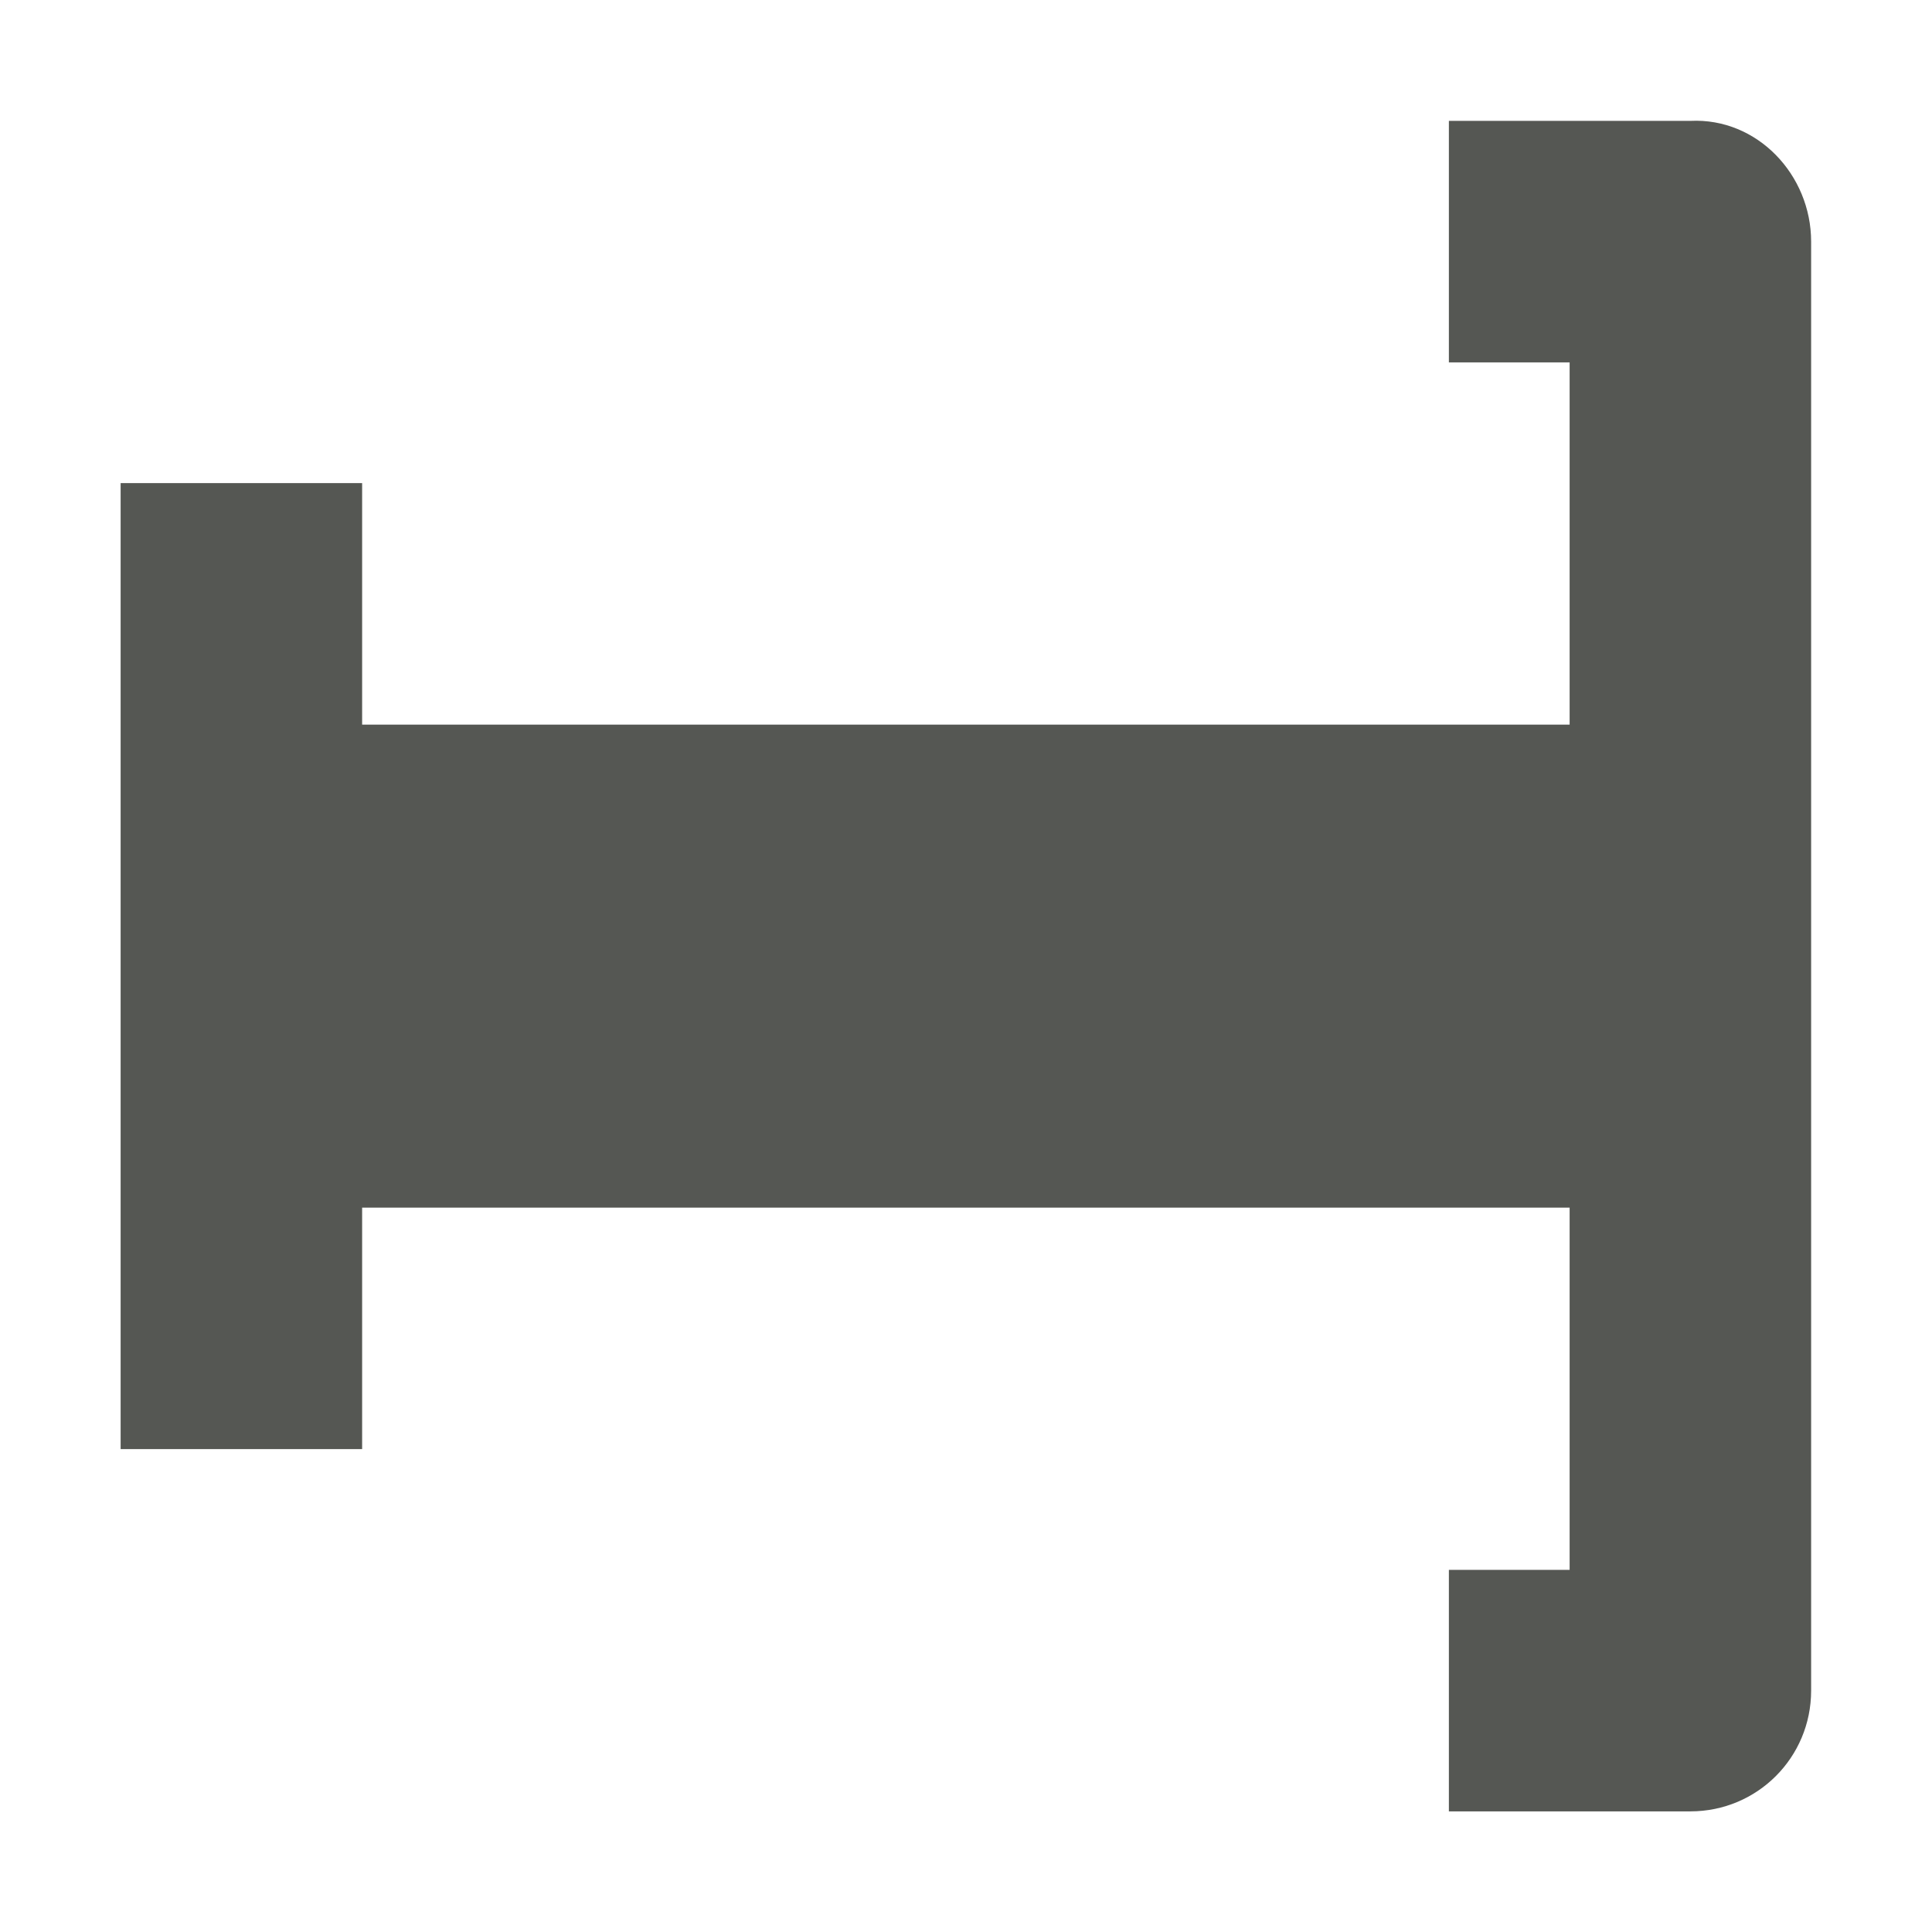
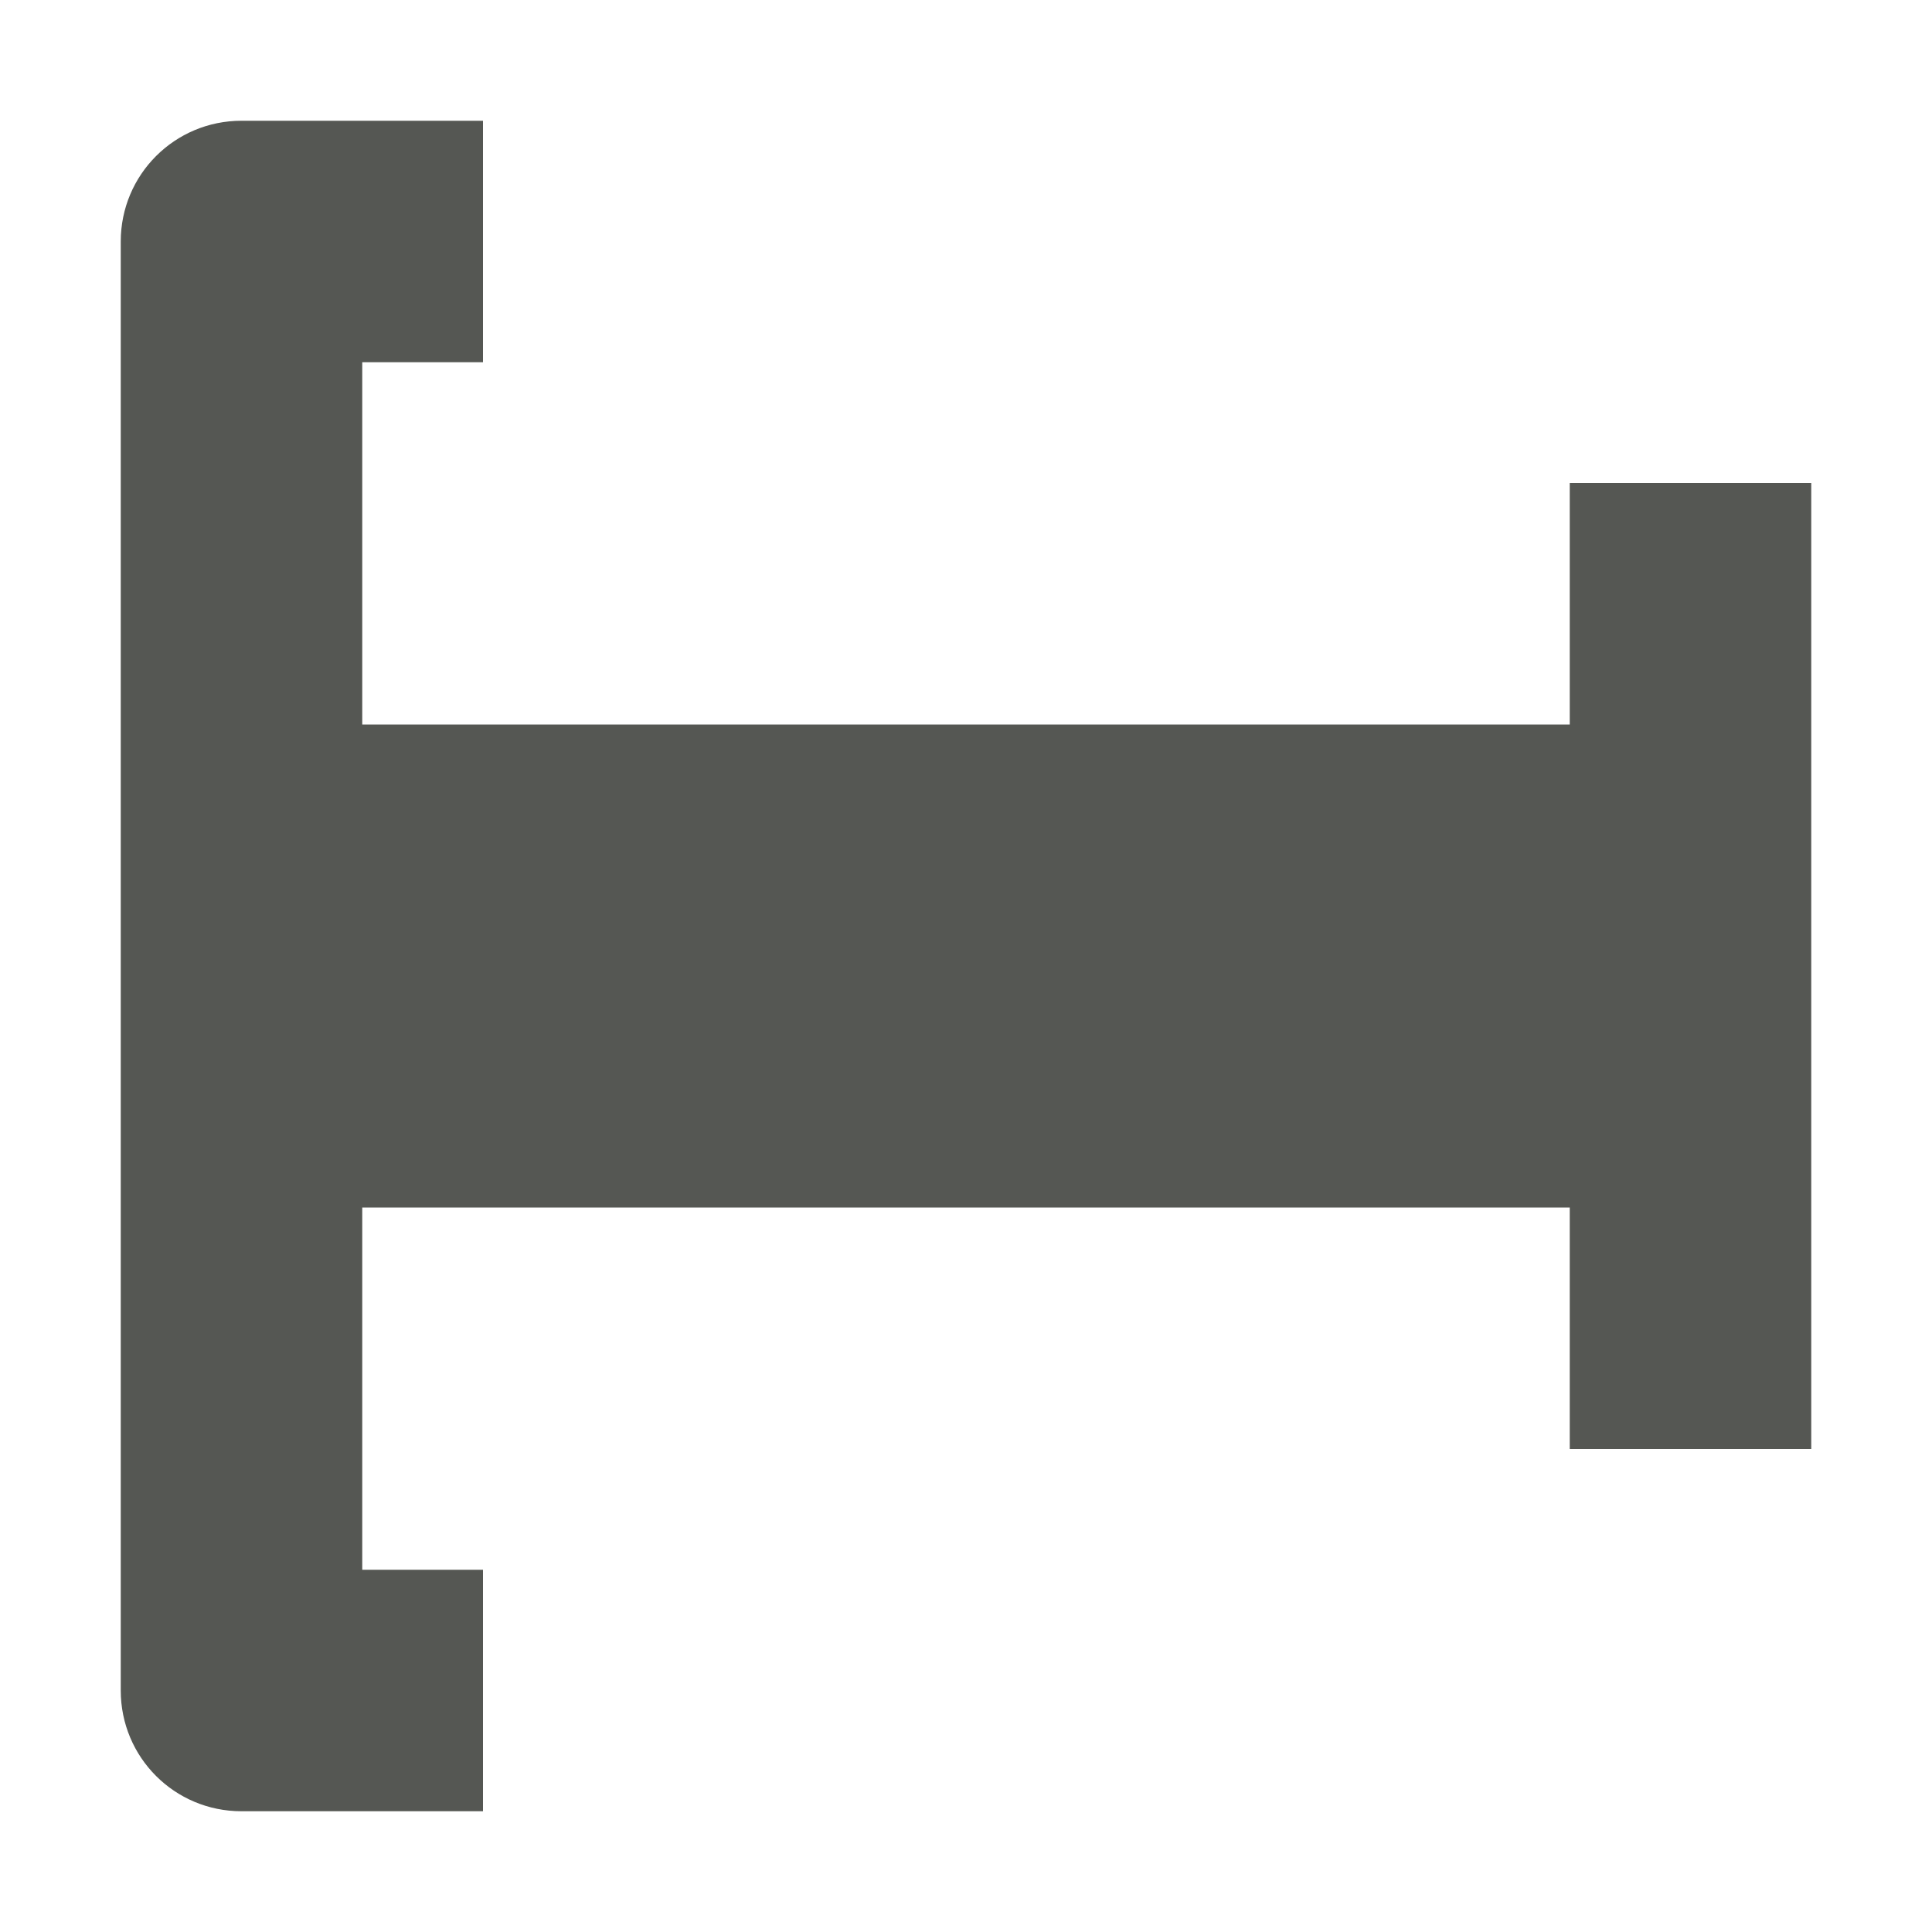
<svg xmlns="http://www.w3.org/2000/svg" viewBox="0 0 16 16">
-   <path style="fill:#555753" d="m 14.999,2.001 c 0,-0.554 -0.447,-1.027 -1,-1 h -2 v 2 h 1 v 3 H 2.999 v -2 h -2 v 8 h 2 v -2 H 12.999 v 3 h -1 v 2 h 2 c 0.554,0 1,-0.446 1,-1 z" />
+   <path style="fill:#555753" d="m 1,2 c 0,-0.554 0.447,-1 1,-1 h 2 v 2 h -1 v 3 H 13 v -2 h 2 v 8 h -2 v -2 H 3 v 3 h 1 v 2 h -2 c -0.554,0 -1,-0.446 -1,-1 z" />
</svg>
